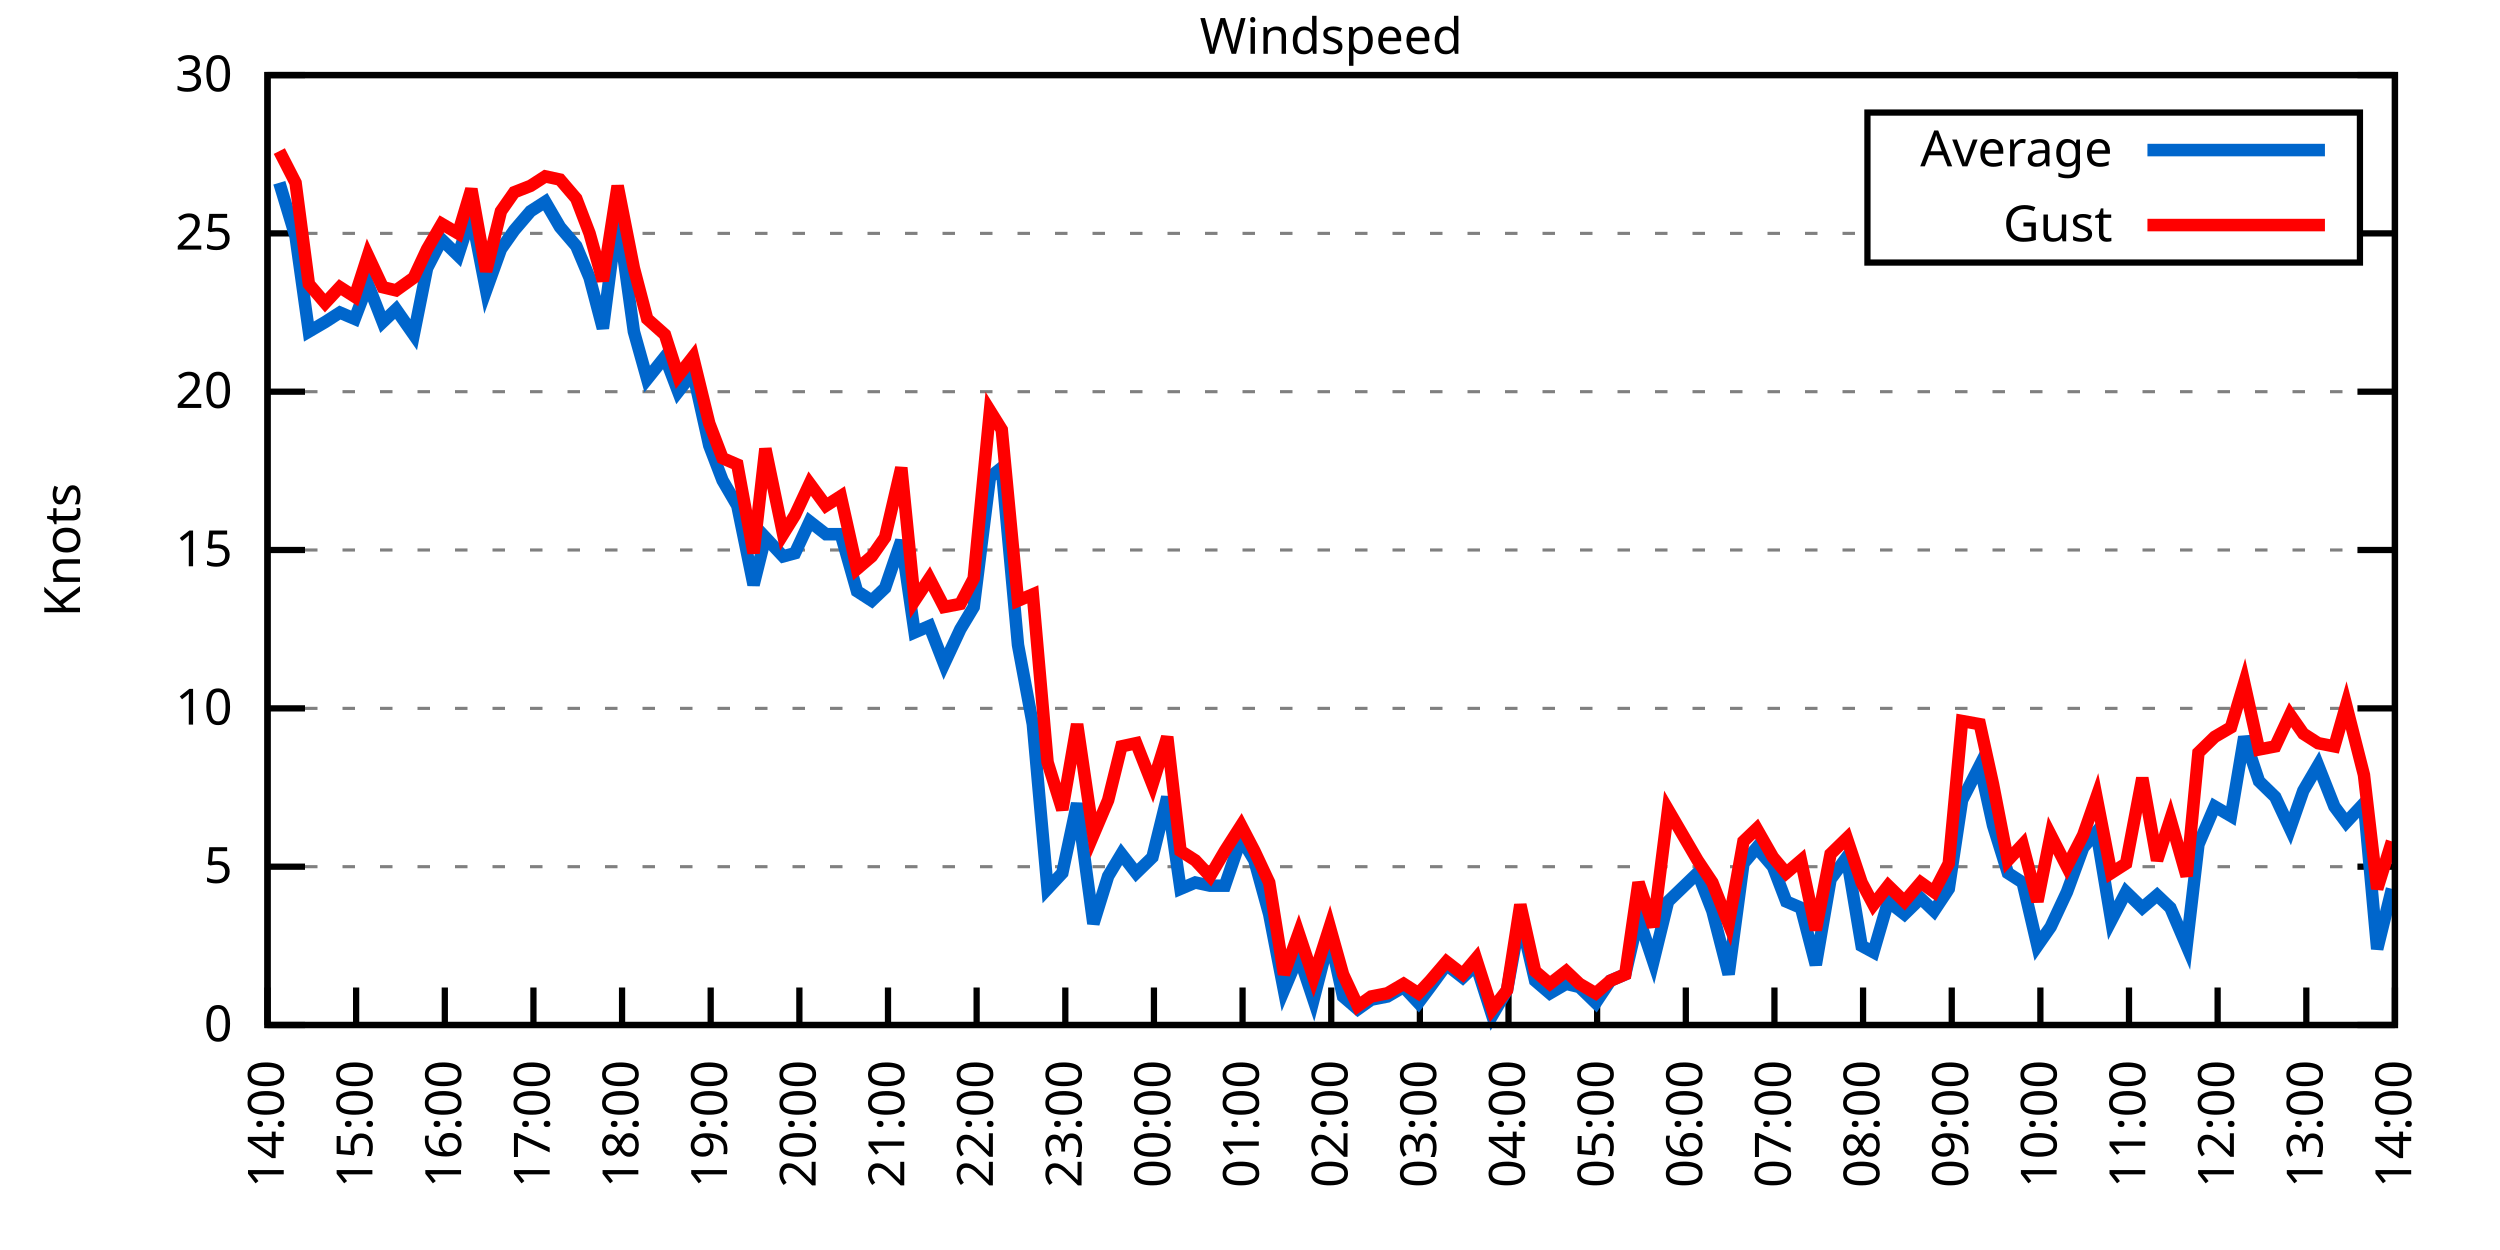
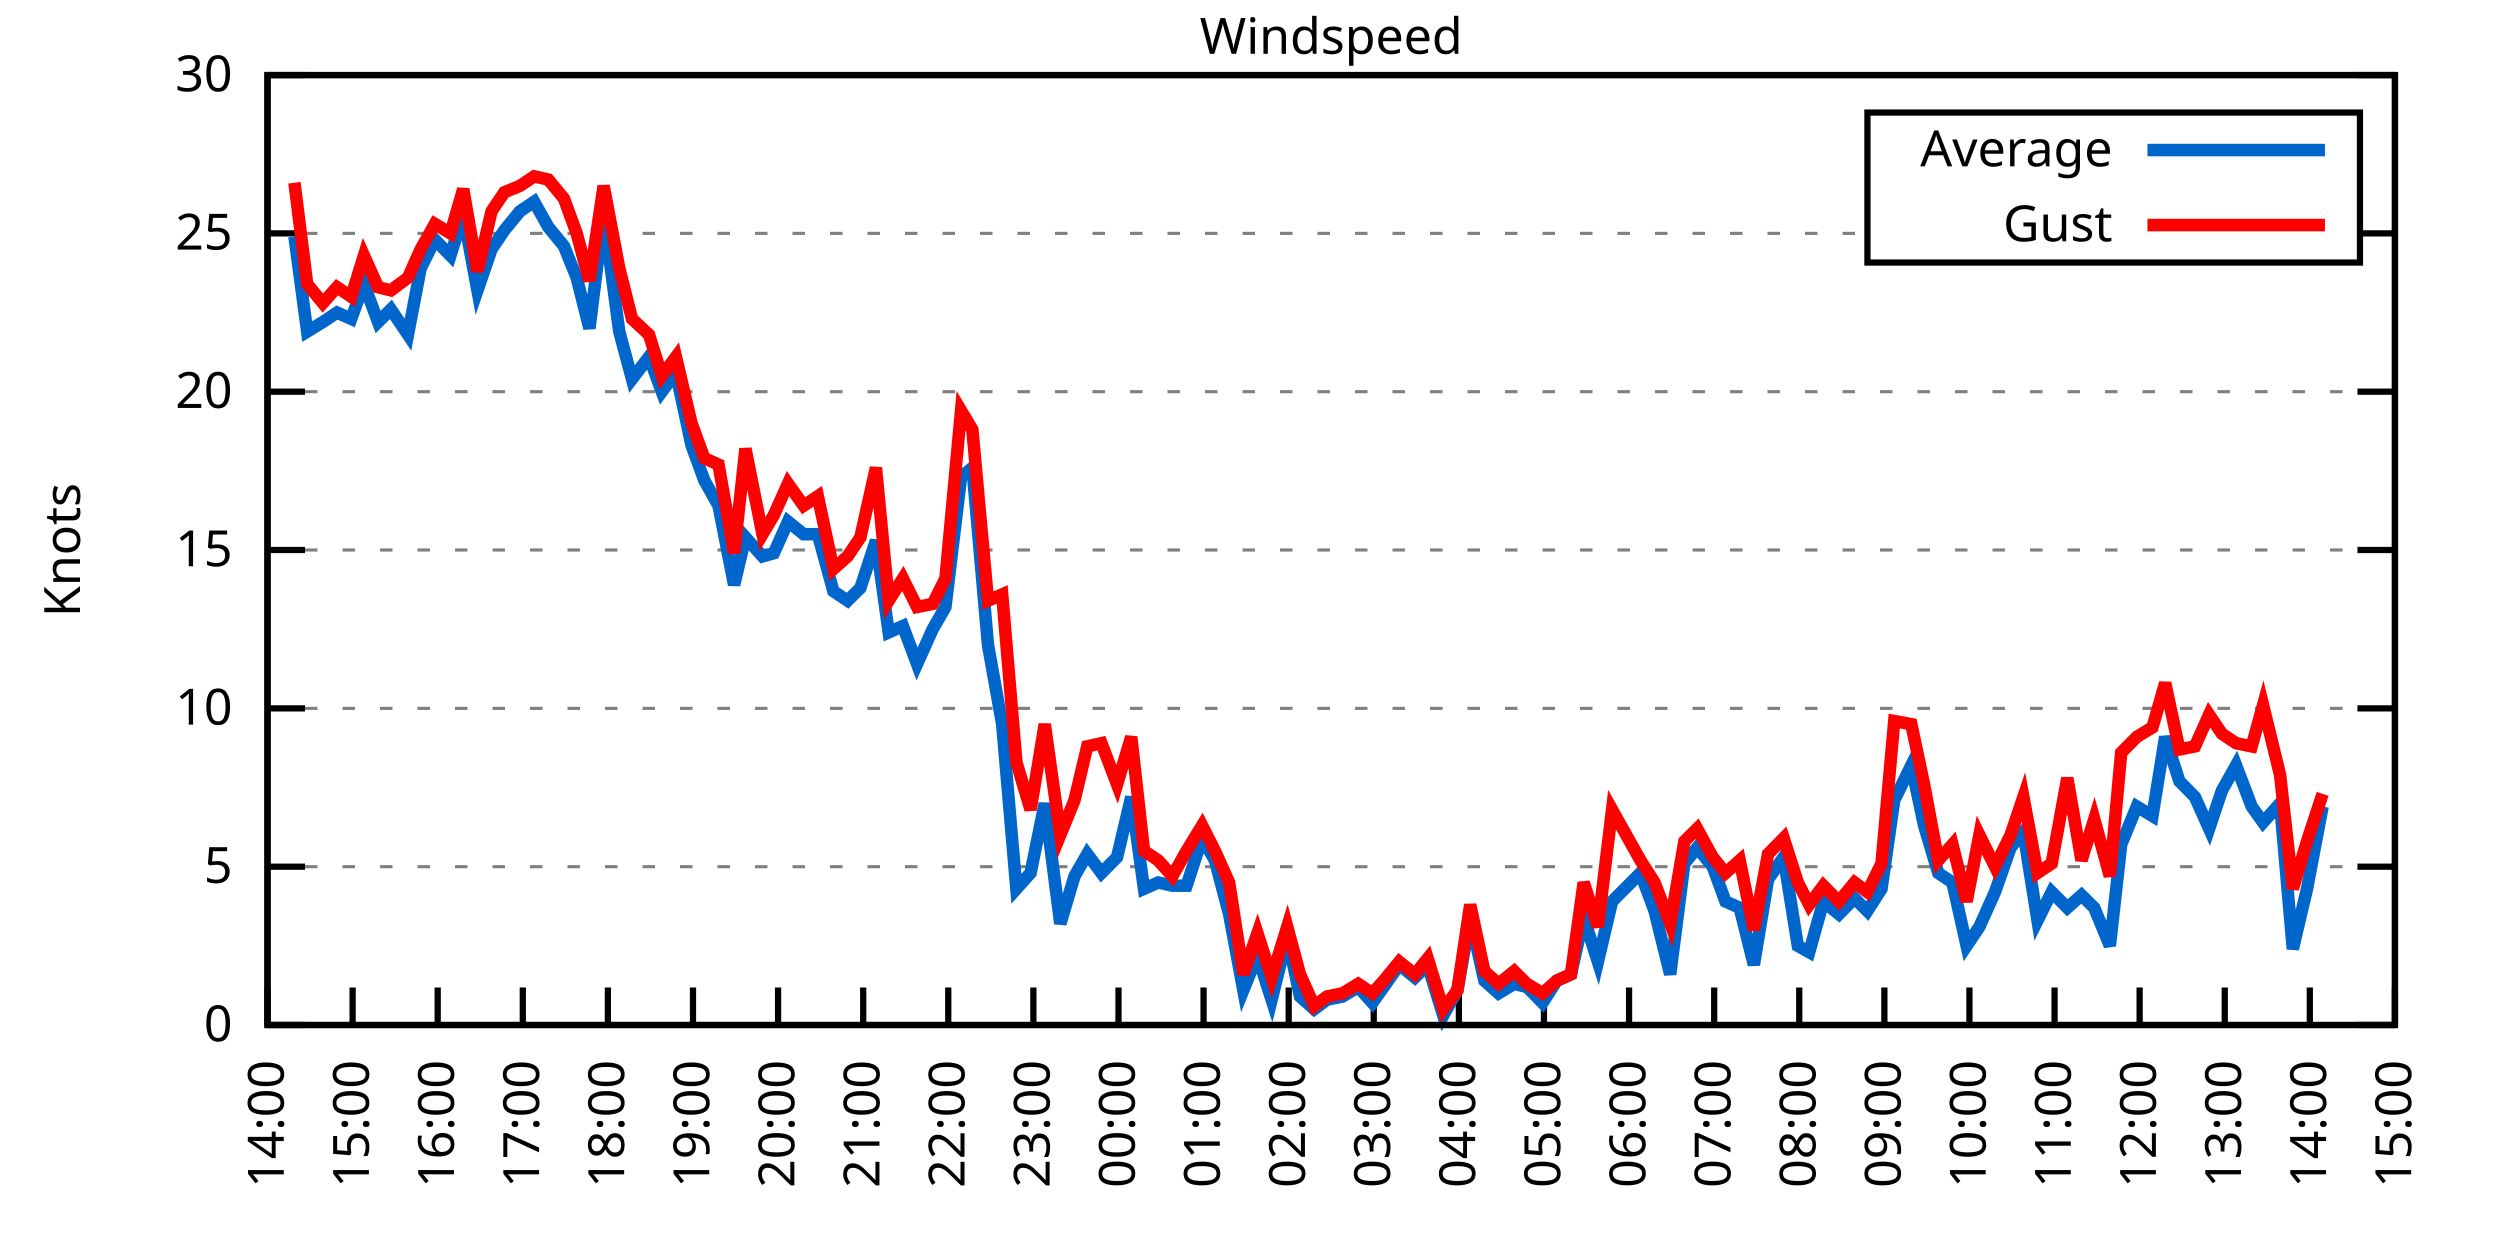
<svg xmlns="http://www.w3.org/2000/svg" xmlns:xlink="http://www.w3.org/1999/xlink" width="400" height="200" viewBox="0 0 400 200">
  <g id="gnuplot_canvas">
    <rect x="0" y="0" width="400" height="200" fill="none" />
    <defs>
      <circle id="gpDot" r="0.5" stroke-width="0.5" stroke="currentColor" />
      <path id="gpPt0" stroke-width="0.333" stroke="currentColor" d="M-1,0 h2 M0,-1 v2" />
      <path id="gpPt1" stroke-width="0.333" stroke="currentColor" d="M-1,-1 L1,1 M1,-1 L-1,1" />
      <path id="gpPt2" stroke-width="0.333" stroke="currentColor" d="M-1,0 L1,0 M0,-1 L0,1 M-1,-1 L1,1 M-1,1 L1,-1" />
      <rect id="gpPt3" stroke-width="0.333" stroke="currentColor" x="-1" y="-1" width="2" height="2" />
      <rect id="gpPt4" stroke-width="0.333" stroke="currentColor" fill="currentColor" x="-1" y="-1" width="2" height="2" />
      <circle id="gpPt5" stroke-width="0.333" stroke="currentColor" cx="0" cy="0" r="1" />
      <use xlink:href="#gpPt5" id="gpPt6" fill="currentColor" stroke="none" />
      <path id="gpPt7" stroke-width="0.333" stroke="currentColor" d="M0,-1.33 L-1.33,0.67 L1.33,0.67 z" />
      <use xlink:href="#gpPt7" id="gpPt8" fill="currentColor" stroke="none" />
      <use xlink:href="#gpPt7" id="gpPt9" stroke="currentColor" transform="rotate(180)" />
      <use xlink:href="#gpPt9" id="gpPt10" fill="currentColor" stroke="none" />
      <use xlink:href="#gpPt3" id="gpPt11" stroke="currentColor" transform="rotate(45)" />
      <use xlink:href="#gpPt11" id="gpPt12" fill="currentColor" stroke="none" />
      <path id="gpPt13" stroke-width="0.333" stroke="currentColor" d="M0,1.330 L1.265,0.411 L0.782,-1.067 L-0.782,-1.076 L-1.265,0.411 z" />
      <use xlink:href="#gpPt13" id="gpPt14" fill="currentColor" stroke="none" />
      <filter id="textbox" filterUnits="objectBoundingBox" x="0" y="0" height="1" width="1">
        <feFlood flood-color="white" flood-opacity="1" result="bgnd" />
        <feComposite in="SourceGraphic" in2="bgnd" operator="atop" />
      </filter>
      <filter id="greybox" filterUnits="objectBoundingBox" x="0" y="0" height="1" width="1">
        <feFlood flood-color="lightgrey" flood-opacity="1" result="grey" />
        <feComposite in="SourceGraphic" in2="grey" operator="atop" />
      </filter>
    </defs>
    <g fill="none" color="white" stroke="currentColor" stroke-width="1.00" stroke-linecap="butt" stroke-linejoin="miter">
</g>
    <g fill="none" color="black" stroke="currentColor" stroke-width="1.00" stroke-linecap="butt" stroke-linejoin="miter">
      <g stroke="none" shape-rendering="crispEdges">
        <polygon fill="rgb(255, 255, 255)" points="42.80,164.00 383.18,164.00 383.18,12.02 42.80,12.02 " />
      </g>
    </g>
    <g fill="none" color="black" stroke="currentColor" stroke-width="1.00" stroke-linecap="butt" stroke-linejoin="miter">
</g>
    <g fill="none" color="black" stroke="black" stroke-width="0.50" stroke-linecap="butt" stroke-linejoin="miter">
</g>
    <g fill="none" color="gray" stroke="currentColor" stroke-width="0.50" stroke-linecap="butt" stroke-linejoin="miter">
      <path stroke="gray" stroke-dasharray="2,4" class="gridline" d="M42.80,164.00 L383.19,164.00  " />
    </g>
    <g fill="none" color="gray" stroke="gray" stroke-width="1.00" stroke-linecap="butt" stroke-linejoin="miter">
</g>
    <g fill="none" color="black" stroke="currentColor" stroke-width="1.00" stroke-linecap="butt" stroke-linejoin="miter">
      <path stroke="black" d="M42.80,164.00 L48.80,164.00 M383.19,164.00 L377.19,164.00  " />
      <g transform="translate(37.20,166.60)" stroke="none" fill="black" font-family="Sans" font-size="8.00" text-anchor="end">
        <text>
          <tspan font-family="Sans"> 0</tspan>
        </text>
      </g>
    </g>
    <g fill="none" color="black" stroke="currentColor" stroke-width="1.00" stroke-linecap="butt" stroke-linejoin="miter">
</g>
    <g fill="none" color="black" stroke="black" stroke-width="0.50" stroke-linecap="butt" stroke-linejoin="miter">
</g>
    <g fill="none" color="gray" stroke="currentColor" stroke-width="0.50" stroke-linecap="butt" stroke-linejoin="miter">
      <path stroke="gray" stroke-dasharray="2,4" class="gridline" d="M42.80,138.67 L383.19,138.67  " />
    </g>
    <g fill="none" color="gray" stroke="gray" stroke-width="1.00" stroke-linecap="butt" stroke-linejoin="miter">
</g>
    <g fill="none" color="black" stroke="currentColor" stroke-width="1.00" stroke-linecap="butt" stroke-linejoin="miter">
      <path stroke="black" d="M42.80,138.67 L48.80,138.67 M383.19,138.67 L377.19,138.67  " />
      <g transform="translate(37.20,141.27)" stroke="none" fill="black" font-family="Sans" font-size="8.00" text-anchor="end">
        <text>
          <tspan font-family="Sans"> 5</tspan>
        </text>
      </g>
    </g>
    <g fill="none" color="black" stroke="currentColor" stroke-width="1.00" stroke-linecap="butt" stroke-linejoin="miter">
</g>
    <g fill="none" color="black" stroke="black" stroke-width="0.50" stroke-linecap="butt" stroke-linejoin="miter">
</g>
    <g fill="none" color="gray" stroke="currentColor" stroke-width="0.50" stroke-linecap="butt" stroke-linejoin="miter">
      <path stroke="gray" stroke-dasharray="2,4" class="gridline" d="M42.80,113.34 L383.19,113.34  " />
    </g>
    <g fill="none" color="gray" stroke="gray" stroke-width="1.00" stroke-linecap="butt" stroke-linejoin="miter">
</g>
    <g fill="none" color="black" stroke="currentColor" stroke-width="1.00" stroke-linecap="butt" stroke-linejoin="miter">
      <path stroke="black" d="M42.80,113.34 L48.80,113.34 M383.19,113.34 L377.19,113.34  " />
      <g transform="translate(37.20,115.94)" stroke="none" fill="black" font-family="Sans" font-size="8.00" text-anchor="end">
        <text>
          <tspan font-family="Sans"> 10</tspan>
        </text>
      </g>
    </g>
    <g fill="none" color="black" stroke="currentColor" stroke-width="1.00" stroke-linecap="butt" stroke-linejoin="miter">
</g>
    <g fill="none" color="black" stroke="black" stroke-width="0.50" stroke-linecap="butt" stroke-linejoin="miter">
</g>
    <g fill="none" color="gray" stroke="currentColor" stroke-width="0.50" stroke-linecap="butt" stroke-linejoin="miter">
      <path stroke="gray" stroke-dasharray="2,4" class="gridline" d="M42.80,88.00 L383.19,88.00  " />
    </g>
    <g fill="none" color="gray" stroke="gray" stroke-width="1.00" stroke-linecap="butt" stroke-linejoin="miter">
</g>
    <g fill="none" color="black" stroke="currentColor" stroke-width="1.00" stroke-linecap="butt" stroke-linejoin="miter">
      <path stroke="black" d="M42.80,88.00 L48.80,88.00 M383.19,88.00 L377.19,88.00  " />
      <g transform="translate(37.20,90.60)" stroke="none" fill="black" font-family="Sans" font-size="8.00" text-anchor="end">
        <text>
          <tspan font-family="Sans"> 15</tspan>
        </text>
      </g>
    </g>
    <g fill="none" color="black" stroke="currentColor" stroke-width="1.00" stroke-linecap="butt" stroke-linejoin="miter">
</g>
    <g fill="none" color="black" stroke="black" stroke-width="0.50" stroke-linecap="butt" stroke-linejoin="miter">
</g>
    <g fill="none" color="gray" stroke="currentColor" stroke-width="0.50" stroke-linecap="butt" stroke-linejoin="miter">
      <path stroke="gray" stroke-dasharray="2,4" class="gridline" d="M42.80,62.67 L383.19,62.67  " />
    </g>
    <g fill="none" color="gray" stroke="gray" stroke-width="1.00" stroke-linecap="butt" stroke-linejoin="miter">
</g>
    <g fill="none" color="black" stroke="currentColor" stroke-width="1.00" stroke-linecap="butt" stroke-linejoin="miter">
      <path stroke="black" d="M42.80,62.67 L48.80,62.67 M383.19,62.67 L377.19,62.67  " />
      <g transform="translate(37.20,65.27)" stroke="none" fill="black" font-family="Sans" font-size="8.00" text-anchor="end">
        <text>
          <tspan font-family="Sans"> 20</tspan>
        </text>
      </g>
    </g>
    <g fill="none" color="black" stroke="currentColor" stroke-width="1.00" stroke-linecap="butt" stroke-linejoin="miter">
</g>
    <g fill="none" color="black" stroke="black" stroke-width="0.50" stroke-linecap="butt" stroke-linejoin="miter">
</g>
    <g fill="none" color="gray" stroke="currentColor" stroke-width="0.50" stroke-linecap="butt" stroke-linejoin="miter">
      <path stroke="gray" stroke-dasharray="2,4" class="gridline" d="M42.80,37.34 L298.79,37.34 M377.59,37.34 L383.19,37.34  " />
    </g>
    <g fill="none" color="gray" stroke="gray" stroke-width="1.00" stroke-linecap="butt" stroke-linejoin="miter">
</g>
    <g fill="none" color="black" stroke="currentColor" stroke-width="1.00" stroke-linecap="butt" stroke-linejoin="miter">
      <path stroke="black" d="M42.80,37.34 L48.80,37.34 M383.19,37.34 L377.19,37.34  " />
      <g transform="translate(37.20,39.94)" stroke="none" fill="black" font-family="Sans" font-size="8.00" text-anchor="end">
        <text>
          <tspan font-family="Sans"> 25</tspan>
        </text>
      </g>
    </g>
    <g fill="none" color="black" stroke="currentColor" stroke-width="1.00" stroke-linecap="butt" stroke-linejoin="miter">
</g>
    <g fill="none" color="black" stroke="black" stroke-width="0.50" stroke-linecap="butt" stroke-linejoin="miter">
</g>
    <g fill="none" color="gray" stroke="currentColor" stroke-width="0.50" stroke-linecap="butt" stroke-linejoin="miter">
      <path stroke="gray" stroke-dasharray="2,4" class="gridline" d="M42.80,12.01 L383.19,12.01  " />
    </g>
    <g fill="none" color="gray" stroke="gray" stroke-width="1.00" stroke-linecap="butt" stroke-linejoin="miter">
</g>
    <g fill="none" color="black" stroke="currentColor" stroke-width="1.00" stroke-linecap="butt" stroke-linejoin="miter">
      <path stroke="black" d="M42.80,12.01 L48.80,12.01 M383.19,12.01 L377.19,12.01  " />
      <g transform="translate(37.20,14.61)" stroke="none" fill="black" font-family="Sans" font-size="8.00" text-anchor="end">
        <text>
          <tspan font-family="Sans"> 30</tspan>
        </text>
      </g>
    </g>
    <g fill="none" color="black" stroke="currentColor" stroke-width="1.00" stroke-linecap="butt" stroke-linejoin="miter">
      <path stroke="black" d="M42.80,164.00 L42.80,158.00  " />
      <g transform="translate(45.40,169.60) rotate(270.00)" stroke="none" fill="black" font-family="Sans" font-size="8.00" text-anchor="end">
        <text>
          <tspan font-family="Sans">14:00</tspan>
        </text>
      </g>
    </g>
    <g fill="none" color="black" stroke="currentColor" stroke-width="1.00" stroke-linecap="butt" stroke-linejoin="miter">
-       <path stroke="black" d="M56.98,164.00 L56.98,158.00  " />
-       <g transform="translate(59.58,169.60) rotate(270.00)" stroke="none" fill="black" font-family="Sans" font-size="8.00" text-anchor="end">
+       <path stroke="black" d="M56.42,164.00 L56.42,158.00  " />
+       <g transform="translate(59.02,169.60) rotate(270.00)" stroke="none" fill="black" font-family="Sans" font-size="8.00" text-anchor="end">
        <text>
          <tspan font-family="Sans">15:00</tspan>
        </text>
      </g>
    </g>
    <g fill="none" color="black" stroke="currentColor" stroke-width="1.00" stroke-linecap="butt" stroke-linejoin="miter">
-       <path stroke="black" d="M71.17,164.00 L71.17,158.00  " />
-       <g transform="translate(73.77,169.60) rotate(270.00)" stroke="none" fill="black" font-family="Sans" font-size="8.00" text-anchor="end">
+       <path stroke="black" d="M70.03,164.00 L70.03,158.00  " />
+       <g transform="translate(72.63,169.60) rotate(270.00)" stroke="none" fill="black" font-family="Sans" font-size="8.00" text-anchor="end">
        <text>
          <tspan font-family="Sans">16:00</tspan>
        </text>
      </g>
    </g>
    <g fill="none" color="black" stroke="currentColor" stroke-width="1.00" stroke-linecap="butt" stroke-linejoin="miter">
-       <path stroke="black" d="M85.35,164.00 L85.35,158.00  " />
-       <g transform="translate(87.95,169.60) rotate(270.00)" stroke="none" fill="black" font-family="Sans" font-size="8.00" text-anchor="end">
+       <path stroke="black" d="M83.65,164.00 L83.65,158.00  " />
+       <g transform="translate(86.25,169.60) rotate(270.00)" stroke="none" fill="black" font-family="Sans" font-size="8.00" text-anchor="end">
        <text>
          <tspan font-family="Sans">17:00</tspan>
        </text>
      </g>
    </g>
    <g fill="none" color="black" stroke="currentColor" stroke-width="1.00" stroke-linecap="butt" stroke-linejoin="miter">
-       <path stroke="black" d="M99.53,164.00 L99.53,158.00  " />
-       <g transform="translate(102.13,169.60) rotate(270.00)" stroke="none" fill="black" font-family="Sans" font-size="8.00" text-anchor="end">
+       <path stroke="black" d="M97.26,164.00 L97.26,158.00  " />
+       <g transform="translate(99.86,169.60) rotate(270.00)" stroke="none" fill="black" font-family="Sans" font-size="8.00" text-anchor="end">
        <text>
          <tspan font-family="Sans">18:00</tspan>
        </text>
      </g>
    </g>
    <g fill="none" color="black" stroke="currentColor" stroke-width="1.00" stroke-linecap="butt" stroke-linejoin="miter">
-       <path stroke="black" d="M113.71,164.00 L113.71,158.00  " />
-       <g transform="translate(116.31,169.60) rotate(270.00)" stroke="none" fill="black" font-family="Sans" font-size="8.00" text-anchor="end">
+       <path stroke="black" d="M110.88,164.00 L110.88,158.00  " />
+       <g transform="translate(113.48,169.60) rotate(270.00)" stroke="none" fill="black" font-family="Sans" font-size="8.00" text-anchor="end">
        <text>
          <tspan font-family="Sans">19:00</tspan>
        </text>
      </g>
    </g>
    <g fill="none" color="black" stroke="currentColor" stroke-width="1.00" stroke-linecap="butt" stroke-linejoin="miter">
-       <path stroke="black" d="M127.90,164.00 L127.90,158.00  " />
-       <g transform="translate(130.50,169.60) rotate(270.00)" stroke="none" fill="black" font-family="Sans" font-size="8.00" text-anchor="end">
+       <path stroke="black" d="M124.49,164.00 L124.49,158.00  " />
+       <g transform="translate(127.09,169.60) rotate(270.00)" stroke="none" fill="black" font-family="Sans" font-size="8.00" text-anchor="end">
        <text>
          <tspan font-family="Sans">20:00</tspan>
        </text>
      </g>
    </g>
    <g fill="none" color="black" stroke="currentColor" stroke-width="1.00" stroke-linecap="butt" stroke-linejoin="miter">
-       <path stroke="black" d="M142.08,164.00 L142.08,158.00  " />
-       <g transform="translate(144.68,169.60) rotate(270.00)" stroke="none" fill="black" font-family="Sans" font-size="8.00" text-anchor="end">
+       <path stroke="black" d="M138.11,164.00 L138.11,158.00  " />
+       <g transform="translate(140.71,169.60) rotate(270.00)" stroke="none" fill="black" font-family="Sans" font-size="8.00" text-anchor="end">
        <text>
          <tspan font-family="Sans">21:00</tspan>
        </text>
      </g>
    </g>
    <g fill="none" color="black" stroke="currentColor" stroke-width="1.00" stroke-linecap="butt" stroke-linejoin="miter">
-       <path stroke="black" d="M156.26,164.00 L156.26,158.00  " />
-       <g transform="translate(158.86,169.60) rotate(270.00)" stroke="none" fill="black" font-family="Sans" font-size="8.00" text-anchor="end">
+       <path stroke="black" d="M151.72,164.00 L151.72,158.00  " />
+       <g transform="translate(154.32,169.60) rotate(270.00)" stroke="none" fill="black" font-family="Sans" font-size="8.00" text-anchor="end">
        <text>
          <tspan font-family="Sans">22:00</tspan>
        </text>
      </g>
    </g>
    <g fill="none" color="black" stroke="currentColor" stroke-width="1.00" stroke-linecap="butt" stroke-linejoin="miter">
-       <path stroke="black" d="M170.45,164.00 L170.45,158.00  " />
-       <g transform="translate(173.05,169.60) rotate(270.00)" stroke="none" fill="black" font-family="Sans" font-size="8.00" text-anchor="end">
+       <path stroke="black" d="M165.34,164.00 L165.34,158.00  " />
+       <g transform="translate(167.94,169.60) rotate(270.00)" stroke="none" fill="black" font-family="Sans" font-size="8.00" text-anchor="end">
        <text>
          <tspan font-family="Sans">23:00</tspan>
        </text>
      </g>
    </g>
    <g fill="none" color="black" stroke="currentColor" stroke-width="1.00" stroke-linecap="butt" stroke-linejoin="miter">
-       <path stroke="black" d="M184.63,164.00 L184.63,158.00  " />
-       <g transform="translate(187.23,169.60) rotate(270.00)" stroke="none" fill="black" font-family="Sans" font-size="8.00" text-anchor="end">
+       <path stroke="black" d="M178.96,164.00 L178.96,158.00  " />
+       <g transform="translate(181.56,169.60) rotate(270.00)" stroke="none" fill="black" font-family="Sans" font-size="8.00" text-anchor="end">
        <text>
          <tspan font-family="Sans">00:00</tspan>
        </text>
      </g>
    </g>
    <g fill="none" color="black" stroke="currentColor" stroke-width="1.00" stroke-linecap="butt" stroke-linejoin="miter">
-       <path stroke="black" d="M198.81,164.00 L198.81,158.00  " />
-       <g transform="translate(201.41,169.60) rotate(270.00)" stroke="none" fill="black" font-family="Sans" font-size="8.00" text-anchor="end">
+       <path stroke="black" d="M192.57,164.00 L192.57,158.00  " />
+       <g transform="translate(195.17,169.60) rotate(270.00)" stroke="none" fill="black" font-family="Sans" font-size="8.00" text-anchor="end">
        <text>
          <tspan font-family="Sans">01:00</tspan>
        </text>
      </g>
    </g>
    <g fill="none" color="black" stroke="currentColor" stroke-width="1.00" stroke-linecap="butt" stroke-linejoin="miter">
-       <path stroke="black" d="M213.00,164.00 L213.00,158.00  " />
-       <g transform="translate(215.60,169.60) rotate(270.00)" stroke="none" fill="black" font-family="Sans" font-size="8.00" text-anchor="end">
+       <path stroke="black" d="M206.19,164.00 L206.19,158.00  " />
+       <g transform="translate(208.79,169.60) rotate(270.00)" stroke="none" fill="black" font-family="Sans" font-size="8.00" text-anchor="end">
        <text>
          <tspan font-family="Sans">02:00</tspan>
        </text>
      </g>
    </g>
    <g fill="none" color="black" stroke="currentColor" stroke-width="1.00" stroke-linecap="butt" stroke-linejoin="miter">
-       <path stroke="black" d="M227.18,164.00 L227.18,158.00  " />
-       <g transform="translate(229.78,169.60) rotate(270.00)" stroke="none" fill="black" font-family="Sans" font-size="8.00" text-anchor="end">
+       <path stroke="black" d="M219.80,164.00 L219.80,158.00  " />
+       <g transform="translate(222.40,169.60) rotate(270.00)" stroke="none" fill="black" font-family="Sans" font-size="8.00" text-anchor="end">
        <text>
          <tspan font-family="Sans">03:00</tspan>
        </text>
      </g>
    </g>
    <g fill="none" color="black" stroke="currentColor" stroke-width="1.00" stroke-linecap="butt" stroke-linejoin="miter">
-       <path stroke="black" d="M241.36,164.00 L241.36,158.00  " />
-       <g transform="translate(243.96,169.60) rotate(270.00)" stroke="none" fill="black" font-family="Sans" font-size="8.00" text-anchor="end">
+       <path stroke="black" d="M233.42,164.00 L233.42,158.00  " />
+       <g transform="translate(236.02,169.60) rotate(270.00)" stroke="none" fill="black" font-family="Sans" font-size="8.00" text-anchor="end">
        <text>
          <tspan font-family="Sans">04:00</tspan>
        </text>
      </g>
    </g>
    <g fill="none" color="black" stroke="currentColor" stroke-width="1.00" stroke-linecap="butt" stroke-linejoin="miter">
-       <path stroke="black" d="M255.54,164.00 L255.54,158.00  " />
-       <g transform="translate(258.14,169.60) rotate(270.00)" stroke="none" fill="black" font-family="Sans" font-size="8.00" text-anchor="end">
+       <path stroke="black" d="M247.03,164.00 L247.03,158.00  " />
+       <g transform="translate(249.63,169.60) rotate(270.00)" stroke="none" fill="black" font-family="Sans" font-size="8.00" text-anchor="end">
        <text>
          <tspan font-family="Sans">05:00</tspan>
        </text>
      </g>
    </g>
    <g fill="none" color="black" stroke="currentColor" stroke-width="1.00" stroke-linecap="butt" stroke-linejoin="miter">
-       <path stroke="black" d="M269.73,164.00 L269.73,158.00  " />
-       <g transform="translate(272.33,169.60) rotate(270.00)" stroke="none" fill="black" font-family="Sans" font-size="8.00" text-anchor="end">
+       <path stroke="black" d="M260.65,164.00 L260.65,158.00  " />
+       <g transform="translate(263.25,169.60) rotate(270.00)" stroke="none" fill="black" font-family="Sans" font-size="8.00" text-anchor="end">
        <text>
          <tspan font-family="Sans">06:00</tspan>
        </text>
      </g>
    </g>
    <g fill="none" color="black" stroke="currentColor" stroke-width="1.00" stroke-linecap="butt" stroke-linejoin="miter">
-       <path stroke="black" d="M283.91,164.00 L283.91,158.00  " />
-       <g transform="translate(286.51,169.60) rotate(270.00)" stroke="none" fill="black" font-family="Sans" font-size="8.00" text-anchor="end">
+       <path stroke="black" d="M274.27,164.00 L274.27,158.00  " />
+       <g transform="translate(276.87,169.60) rotate(270.00)" stroke="none" fill="black" font-family="Sans" font-size="8.00" text-anchor="end">
        <text>
          <tspan font-family="Sans">07:00</tspan>
        </text>
      </g>
    </g>
    <g fill="none" color="black" stroke="currentColor" stroke-width="1.00" stroke-linecap="butt" stroke-linejoin="miter">
-       <path stroke="black" d="M298.09,164.00 L298.09,158.00  " />
-       <g transform="translate(300.69,169.60) rotate(270.00)" stroke="none" fill="black" font-family="Sans" font-size="8.00" text-anchor="end">
+       <path stroke="black" d="M287.88,164.00 L287.88,158.00  " />
+       <g transform="translate(290.48,169.60) rotate(270.00)" stroke="none" fill="black" font-family="Sans" font-size="8.00" text-anchor="end">
        <text>
          <tspan font-family="Sans">08:00</tspan>
        </text>
      </g>
    </g>
    <g fill="none" color="black" stroke="currentColor" stroke-width="1.00" stroke-linecap="butt" stroke-linejoin="miter">
-       <path stroke="black" d="M312.28,164.00 L312.28,158.00  " />
-       <g transform="translate(314.88,169.60) rotate(270.00)" stroke="none" fill="black" font-family="Sans" font-size="8.00" text-anchor="end">
+       <path stroke="black" d="M301.50,164.00 L301.50,158.00  " />
+       <g transform="translate(304.10,169.60) rotate(270.00)" stroke="none" fill="black" font-family="Sans" font-size="8.00" text-anchor="end">
        <text>
          <tspan font-family="Sans">09:00</tspan>
        </text>
      </g>
    </g>
    <g fill="none" color="black" stroke="currentColor" stroke-width="1.00" stroke-linecap="butt" stroke-linejoin="miter">
-       <path stroke="black" d="M326.46,164.00 L326.46,158.00  " />
-       <g transform="translate(329.06,169.60) rotate(270.00)" stroke="none" fill="black" font-family="Sans" font-size="8.00" text-anchor="end">
+       <path stroke="black" d="M315.11,164.00 L315.11,158.00  " />
+       <g transform="translate(317.71,169.60) rotate(270.00)" stroke="none" fill="black" font-family="Sans" font-size="8.00" text-anchor="end">
        <text>
          <tspan font-family="Sans">10:00</tspan>
        </text>
      </g>
    </g>
    <g fill="none" color="black" stroke="currentColor" stroke-width="1.00" stroke-linecap="butt" stroke-linejoin="miter">
-       <path stroke="black" d="M340.64,164.00 L340.64,158.00  " />
-       <g transform="translate(343.24,169.60) rotate(270.00)" stroke="none" fill="black" font-family="Sans" font-size="8.00" text-anchor="end">
+       <path stroke="black" d="M328.73,164.00 L328.73,158.00  " />
+       <g transform="translate(331.33,169.60) rotate(270.00)" stroke="none" fill="black" font-family="Sans" font-size="8.00" text-anchor="end">
        <text>
          <tspan font-family="Sans">11:00</tspan>
        </text>
      </g>
    </g>
    <g fill="none" color="black" stroke="currentColor" stroke-width="1.00" stroke-linecap="butt" stroke-linejoin="miter">
-       <path stroke="black" d="M354.82,164.00 L354.82,158.00  " />
-       <g transform="translate(357.42,169.60) rotate(270.00)" stroke="none" fill="black" font-family="Sans" font-size="8.00" text-anchor="end">
+       <path stroke="black" d="M342.34,164.00 L342.34,158.00  " />
+       <g transform="translate(344.94,169.60) rotate(270.00)" stroke="none" fill="black" font-family="Sans" font-size="8.00" text-anchor="end">
        <text>
          <tspan font-family="Sans">12:00</tspan>
        </text>
      </g>
    </g>
    <g fill="none" color="black" stroke="currentColor" stroke-width="1.00" stroke-linecap="butt" stroke-linejoin="miter">
-       <path stroke="black" d="M369.01,164.00 L369.01,158.00  " />
-       <g transform="translate(371.61,169.60) rotate(270.00)" stroke="none" fill="black" font-family="Sans" font-size="8.00" text-anchor="end">
+       <path stroke="black" d="M355.96,164.00 L355.96,158.00  " />
+       <g transform="translate(358.56,169.60) rotate(270.00)" stroke="none" fill="black" font-family="Sans" font-size="8.00" text-anchor="end">
        <text>
          <tspan font-family="Sans">13:00</tspan>
+         </text>
+       </g>
+     </g>
+     <g fill="none" color="black" stroke="currentColor" stroke-width="1.00" stroke-linecap="butt" stroke-linejoin="miter">
+       <path stroke="black" d="M369.57,164.00 L369.57,158.00  " />
+       <g transform="translate(372.17,169.60) rotate(270.00)" stroke="none" fill="black" font-family="Sans" font-size="8.00" text-anchor="end">
+         <text>
+           <tspan font-family="Sans">14:00</tspan>
        </text>
      </g>
    </g>
    <g fill="none" color="black" stroke="currentColor" stroke-width="1.00" stroke-linecap="butt" stroke-linejoin="miter">
      <path stroke="black" d="M383.19,164.00 L383.19,158.00  " />
      <g transform="translate(385.79,169.60) rotate(270.00)" stroke="none" fill="black" font-family="Sans" font-size="8.00" text-anchor="end">
        <text>
-           <tspan font-family="Sans">14:00</tspan>
+           <tspan font-family="Sans">15:00</tspan>
        </text>
      </g>
    </g>
    <g fill="none" color="black" stroke="currentColor" stroke-width="1.00" stroke-linecap="butt" stroke-linejoin="miter">
</g>
    <g fill="none" color="black" stroke="currentColor" stroke-width="1.00" stroke-linecap="butt" stroke-linejoin="miter">
      <path stroke="black" d="M42.80,12.01 L42.80,164.00 L383.19,164.00 L383.19,12.01 L42.80,12.01 Z  " />
    </g>
    <g fill="none" color="black" stroke="currentColor" stroke-width="1.00" stroke-linecap="butt" stroke-linejoin="miter">
</g>
    <g fill="none" color="black" stroke="currentColor" stroke-width="1.00" stroke-linecap="butt" stroke-linejoin="miter">
      <path stroke="black" d="M298.79,42.01 L298.79,18.01 L377.59,18.01 L377.59,42.01 L298.79,42.01 Z  " />
    </g>
    <g id="Windspeed_plot_1">
      <g fill="none" color="white" stroke="black" stroke-width="2.00" stroke-linecap="butt" stroke-linejoin="miter">
</g>
      <g fill="none" color="black" stroke="currentColor" stroke-width="2.00" stroke-linecap="butt" stroke-linejoin="miter">
        <g transform="translate(337.99,26.61)" stroke="none" fill="black" font-family="Sans" font-size="8.00" text-anchor="end">
          <text>
            <tspan font-family="Sans">Average</tspan>
          </text>
        </g>
      </g>
      <g fill="none" color="black" stroke="currentColor" stroke-width="2.00" stroke-linecap="butt" stroke-linejoin="miter">
-         <path stroke="rgb(  0, 102, 204)" d="M343.59,24.01 L371.99,24.01 M44.69,29.24 L47.29,37.85 L49.42,53.05 L52.02,51.53 L54.38,50.01 L56.75,51.02   L58.87,45.45 L61.24,51.53 L63.37,49.50 L66.20,53.55 L68.33,42.91 L70.69,38.35 L73.29,40.89 L75.42,34.30   L77.78,46.46 L80.15,39.87 L82.28,36.84 L84.88,33.80 L87.24,32.28 L89.60,36.33 L92.20,39.37 L94.33,44.43   L96.46,52.54 L98.82,34.30 L101.42,53.05 L103.55,60.65 L106.39,57.10 L108.51,62.67 L110.88,59.63 L113.48,71.29   L115.61,76.86 L117.97,80.91 L120.57,93.58 L122.46,85.98 L125.30,89.02 L127.19,88.51 L129.55,83.45 L132.15,85.47   L134.52,85.47 L137.12,94.59 L139.48,96.11 L141.61,94.08 L144.21,86.49 L146.34,101.18 L148.70,100.16 L151.06,106.24   L153.66,100.67 L155.79,97.12 L158.39,76.35 L160.28,74.83 L162.88,103.20 L165.25,115.87 L167.61,142.21 L169.97,139.68   L172.34,128.54 L174.94,147.79 L177.30,140.19 L179.43,136.64 L181.79,139.68 L184.39,137.15 L186.76,127.52 L188.88,142.21   L191.25,141.20 L193.61,141.71 L195.98,141.71 L198.58,134.11 L200.70,137.66 L203.07,146.27 L205.43,158.43 L207.79,152.85   L210.16,159.95 L212.76,149.81 L214.89,159.44 L217.25,161.47 L219.38,159.95 L221.98,159.44 L224.58,157.92 L226.94,160.45   L228.83,157.92 L231.43,154.37 L234.03,156.40 L236.16,154.37 L238.76,162.48 L241.12,158.43 L243.25,146.77 L245.62,156.91   L247.98,158.93 L250.58,157.41 L252.71,157.92 L255.31,160.45 L257.67,156.91 L260.04,155.89 L262.16,146.77 L264.53,153.87   L266.89,144.24 L271.62,139.68 L273.98,145.76 L276.58,155.89 L278.95,138.16 L281.07,135.63 L283.67,138.67 L285.80,144.24   L288.16,145.25 L290.53,154.37 L292.89,140.69 L295.49,137.15 L297.86,151.33 L299.75,152.35 L302.11,144.24 L304.71,146.27   L307.31,143.73 L309.44,145.76 L311.80,142.21 L313.93,128.03 L316.77,122.46 L318.89,132.08 L321.26,139.68 L323.62,141.20   L325.99,151.33 L328.11,148.29 L330.71,142.72 L333.31,135.63 L335.44,133.10 L337.80,147.28 L340.17,142.72 L342.77,145.25   L345.13,143.23 L347.26,145.25 L349.86,151.33 L351.75,135.12 L354.35,129.04 L356.95,130.56 L359.08,117.90 L361.44,124.99   L364.04,127.52 L366.41,132.59 L368.53,126.51 L370.90,122.46 L373.50,129.04 L375.39,131.58 L378.23,128.54 L380.35,151.84   L382.72,142.21  " />
+         <path stroke="rgb(  0, 102, 204)" d="M343.59,24.01 L371.99,24.01 M47.11,37.85 L49.15,53.05 L51.65,51.53 L53.92,50.01 L56.19,51.02 L58.23,45.45   L60.50,51.53 L62.54,49.50 L65.27,53.55 L67.31,42.91 L69.58,38.35 L72.07,40.89 L74.12,34.30 L76.39,46.46   L78.65,39.87 L80.70,36.84 L83.19,33.80 L85.46,32.28 L87.73,36.33 L90.23,39.37 L92.27,44.43 L94.31,52.54   L96.58,34.30 L99.08,53.05 L101.12,60.65 L103.84,57.10 L105.89,62.67 L108.15,59.63 L110.65,71.29 L112.69,76.86   L114.96,80.91 L117.46,93.58 L119.27,85.98 L122.00,89.02 L123.81,88.51 L126.08,83.45 L128.58,85.47 L130.85,85.47   L133.34,94.59 L135.61,96.11 L137.66,94.08 L140.15,86.49 L142.19,101.18 L144.46,100.16 L146.73,106.24 L149.23,100.67   L151.27,97.12 L153.77,76.35 L155.58,74.83 L158.08,103.20 L160.35,115.87 L162.62,142.21 L164.89,139.68 L167.16,128.54   L169.65,147.79 L171.92,140.19 L173.96,136.64 L176.23,139.68 L178.73,137.15 L181.00,127.52 L183.04,142.21 L185.31,141.20   L187.58,141.71 L189.85,141.71 L192.34,134.11 L194.39,137.66 L196.66,146.27 L198.93,158.43 L201.19,152.85 L203.46,159.95   L205.96,149.81 L208.00,159.44 L210.27,161.47 L212.31,159.95 L214.81,159.44 L217.31,157.92 L219.58,160.45 L221.39,157.92   L223.89,154.37 L226.38,156.40 L228.43,154.37 L230.92,162.48 L233.19,158.43 L235.23,146.77 L237.50,156.91 L239.77,158.93   L242.27,157.41 L244.31,157.92 L246.81,160.45 L249.08,156.91 L251.35,155.89 L253.39,146.77 L255.66,153.87 L257.93,144.24   L262.47,139.68 L264.73,145.76 L267.23,155.89 L269.50,138.16 L271.54,135.63 L274.04,138.67 L276.08,144.24 L278.35,145.25   L280.62,154.37 L282.89,140.69 L285.38,137.15 L287.65,151.33 L289.47,152.35 L291.74,144.24 L294.23,146.27 L296.73,143.73   L298.77,145.76 L301.04,142.21 L303.08,128.03 L305.81,122.46 L307.85,132.08 L310.12,139.68 L312.39,141.20 L314.66,151.33   L316.70,148.29 L319.20,142.72 L321.69,135.63 L323.74,133.10 L326.00,147.28 L328.27,142.72 L330.77,145.25 L333.04,143.23   L335.08,145.25 L337.58,151.33 L339.39,135.12 L341.89,129.04 L344.39,130.56 L346.43,117.90 L348.70,124.99 L351.19,127.52   L353.46,132.59 L355.50,126.51 L357.77,122.46 L360.27,129.04 L362.09,131.58 L364.81,128.54 L366.85,151.84 L369.12,142.21   L371.62,129.04  " />
      </g>
    </g>
    <g id="Windspeed_plot_2">
      <g fill="none" color="black" stroke="currentColor" stroke-width="2.00" stroke-linecap="butt" stroke-linejoin="miter">
        <g transform="translate(337.99,38.61)" stroke="none" fill="black" font-family="Sans" font-size="8.00" text-anchor="end">
          <text>
            <tspan font-family="Sans">Gust</tspan>
          </text>
        </g>
      </g>
      <g fill="none" color="black" stroke="currentColor" stroke-width="2.00" stroke-linecap="butt" stroke-linejoin="miter">
-         <path stroke="rgb(255,   0,   0)" d="M343.59,36.01 L371.99,36.01 M44.69,24.17 L47.29,29.24 L49.42,45.45 L52.02,48.49 L54.38,45.95 L56.75,47.47   L58.87,40.89 L61.24,45.95 L63.37,46.46 L66.20,44.43 L68.33,39.87 L70.69,35.82 L73.29,37.34 L75.42,30.25   L77.78,43.42 L80.15,33.80 L82.28,30.76 L84.88,29.74 L87.24,28.22 L89.60,28.73 L92.20,31.77 L94.33,37.34   L96.46,44.94 L98.82,29.74 L101.42,42.91 L103.55,51.02 L106.39,53.55 L108.51,60.14 L110.88,57.10 L113.48,67.74   L115.61,73.31 L117.97,74.33 L120.57,88.51 L122.46,71.79 L125.30,85.47 L127.19,82.43 L129.55,77.37 L132.15,80.91   L134.52,79.39 L137.12,91.04 L139.48,89.02 L141.61,85.98 L144.21,74.83 L146.34,96.11 L148.70,92.56 L151.06,97.12   L153.66,96.62 L155.79,92.56 L158.39,65.71 L160.28,68.75 L162.88,96.11 L165.25,95.10 L167.61,121.95 L169.97,129.55   L172.34,115.87 L174.94,133.60 L177.30,128.03 L179.43,119.42 L181.79,118.91 L184.39,125.50 L186.76,117.90 L188.88,136.14   L191.25,137.66 L193.61,140.19 L195.98,136.14 L198.58,132.08 L200.70,136.14 L203.07,141.20 L205.43,155.89 L207.79,149.31   L210.16,156.40 L212.76,148.29 L214.89,155.89 L217.25,160.96 L219.38,159.44 L221.98,158.93 L224.58,157.41 L226.94,158.93   L228.83,156.91 L231.43,153.87 L234.03,155.89 L236.16,153.36 L238.76,161.47 L241.12,158.43 L243.25,144.75 L245.62,155.39   L247.98,157.41 L250.58,155.39 L252.71,157.41 L255.31,158.93 L257.67,156.91 L260.04,155.89 L262.16,141.20 L264.53,148.29   L266.89,129.55 L271.62,137.66 L273.98,141.20 L276.58,147.79 L278.95,134.62 L281.07,132.59 L283.67,137.15 L285.80,139.68   L288.16,137.66 L290.53,148.80 L292.89,136.64 L295.49,134.11 L297.86,141.20 L299.75,144.75 L302.11,141.71 L304.71,144.24   L307.31,141.20 L309.44,142.72 L311.80,138.16 L313.93,115.36 L316.77,115.87 L318.89,125.50 L321.26,137.66 L323.62,135.12   L325.99,144.24 L328.11,133.60 L330.71,138.67 L333.31,133.60 L335.44,127.52 L337.80,139.68 L340.17,138.16 L342.77,124.48   L345.13,137.66 L347.26,131.07 L349.86,140.19 L351.75,120.43 L354.35,117.90 L356.95,116.38 L359.08,109.28 L361.44,119.92   L364.04,119.42 L366.41,114.35 L368.53,117.39 L370.90,118.91 L373.50,119.42 L375.39,112.83 L378.23,123.98 L380.35,142.21   L382.72,134.62  " />
+         <path stroke="rgb(255,   0,   0)" d="M343.59,36.01 L371.99,36.01 M47.11,29.24 L49.15,45.45 L51.65,48.49 L53.92,45.95 L56.19,47.47 L58.23,40.89   L60.50,45.95 L62.54,46.46 L65.27,44.43 L67.31,39.87 L69.58,35.82 L72.07,37.34 L74.12,30.25 L76.39,43.42   L78.65,33.80 L80.70,30.76 L83.19,29.74 L85.46,28.22 L87.73,28.73 L90.23,31.77 L92.27,37.34 L94.31,44.94   L96.58,29.74 L99.08,42.91 L101.12,51.02 L103.84,53.55 L105.89,60.14 L108.15,57.10 L110.65,67.74 L112.69,73.31   L114.96,74.33 L117.46,88.51 L119.27,71.79 L122.00,85.47 L123.81,82.43 L126.08,77.37 L128.58,80.91 L130.85,79.39   L133.34,91.04 L135.61,89.02 L137.66,85.98 L140.15,74.83 L142.19,96.11 L144.46,92.56 L146.73,97.12 L149.23,96.62   L151.27,92.56 L153.77,65.71 L155.58,68.75 L158.08,96.11 L160.35,95.10 L162.62,121.95 L164.89,129.55 L167.16,115.87   L169.65,133.60 L171.92,128.03 L173.96,119.42 L176.23,118.91 L178.73,125.50 L181.00,117.90 L183.04,136.14 L185.31,137.66   L187.58,140.19 L189.85,136.14 L192.34,132.08 L194.39,136.14 L196.66,141.20 L198.93,155.89 L201.19,149.31 L203.46,156.40   L205.96,148.29 L208.00,155.89 L210.27,160.96 L212.31,159.44 L214.81,158.93 L217.31,157.41 L219.58,158.93 L221.39,156.91   L223.89,153.87 L226.38,155.89 L228.43,153.36 L230.92,161.47 L233.19,158.43 L235.23,144.75 L237.50,155.39 L239.77,157.41   L242.27,155.39 L244.31,157.41 L246.81,158.93 L249.08,156.91 L251.35,155.89 L253.39,141.20 L255.66,148.29 L257.93,129.55   L262.47,137.66 L264.73,141.20 L267.23,147.79 L269.50,134.62 L271.54,132.59 L274.04,137.15 L276.08,139.68 L278.35,137.66   L280.62,148.80 L282.89,136.64 L285.38,134.11 L287.65,141.20 L289.47,144.75 L291.74,141.71 L294.23,144.24 L296.73,141.20   L298.77,142.72 L301.04,138.16 L303.08,115.36 L305.81,115.87 L307.85,125.50 L310.12,137.66 L312.39,135.12 L314.66,144.24   L316.70,133.60 L319.20,138.67 L321.69,133.60 L323.74,127.52 L326.00,139.68 L328.27,138.16 L330.77,124.48 L333.04,137.66   L335.08,131.07 L337.58,140.19 L339.39,120.43 L341.89,117.90 L344.39,116.38 L346.43,109.28 L348.70,119.92 L351.19,119.42   L353.46,114.35 L355.50,117.39 L357.77,118.91 L360.27,119.42 L362.09,112.83 L364.81,123.98 L366.85,142.21 L369.12,134.62   L371.62,127.02  " />
      </g>
    </g>
    <g fill="none" color="black" stroke="currentColor" stroke-width="2.00" stroke-linecap="butt" stroke-linejoin="miter">
</g>
    <g fill="none" color="black" stroke="black" stroke-width="1.00" stroke-linecap="butt" stroke-linejoin="miter">
</g>
    <g fill="none" color="black" stroke="currentColor" stroke-width="1.00" stroke-linecap="butt" stroke-linejoin="miter">
      <path stroke="black" d="M42.80,12.01 L42.80,164.00 L383.19,164.00 L383.19,12.01 L42.80,12.01 Z  " />
      <g transform="translate(12.80,88.01) rotate(270.00)" stroke="none" fill="black" font-family="Sans" font-size="8.00" text-anchor="middle">
        <text>
          <tspan font-family="Sans">Knots</tspan>
        </text>
      </g>
    </g>
    <g fill="none" color="black" stroke="currentColor" stroke-width="1.00" stroke-linecap="butt" stroke-linejoin="miter">
</g>
    <g fill="none" color="black" stroke="currentColor" stroke-width="1.00" stroke-linecap="butt" stroke-linejoin="miter">
      <g transform="translate(212.99,8.61)" stroke="none" fill="black" font-family="Sans" font-size="8.00" text-anchor="middle">
        <text>
          <tspan font-family="Sans">Windspeed</tspan>
        </text>
      </g>
    </g>
    <g fill="none" color="black" stroke="currentColor" stroke-width="1.00" stroke-linecap="butt" stroke-linejoin="miter">
</g>
  </g>
</svg>
